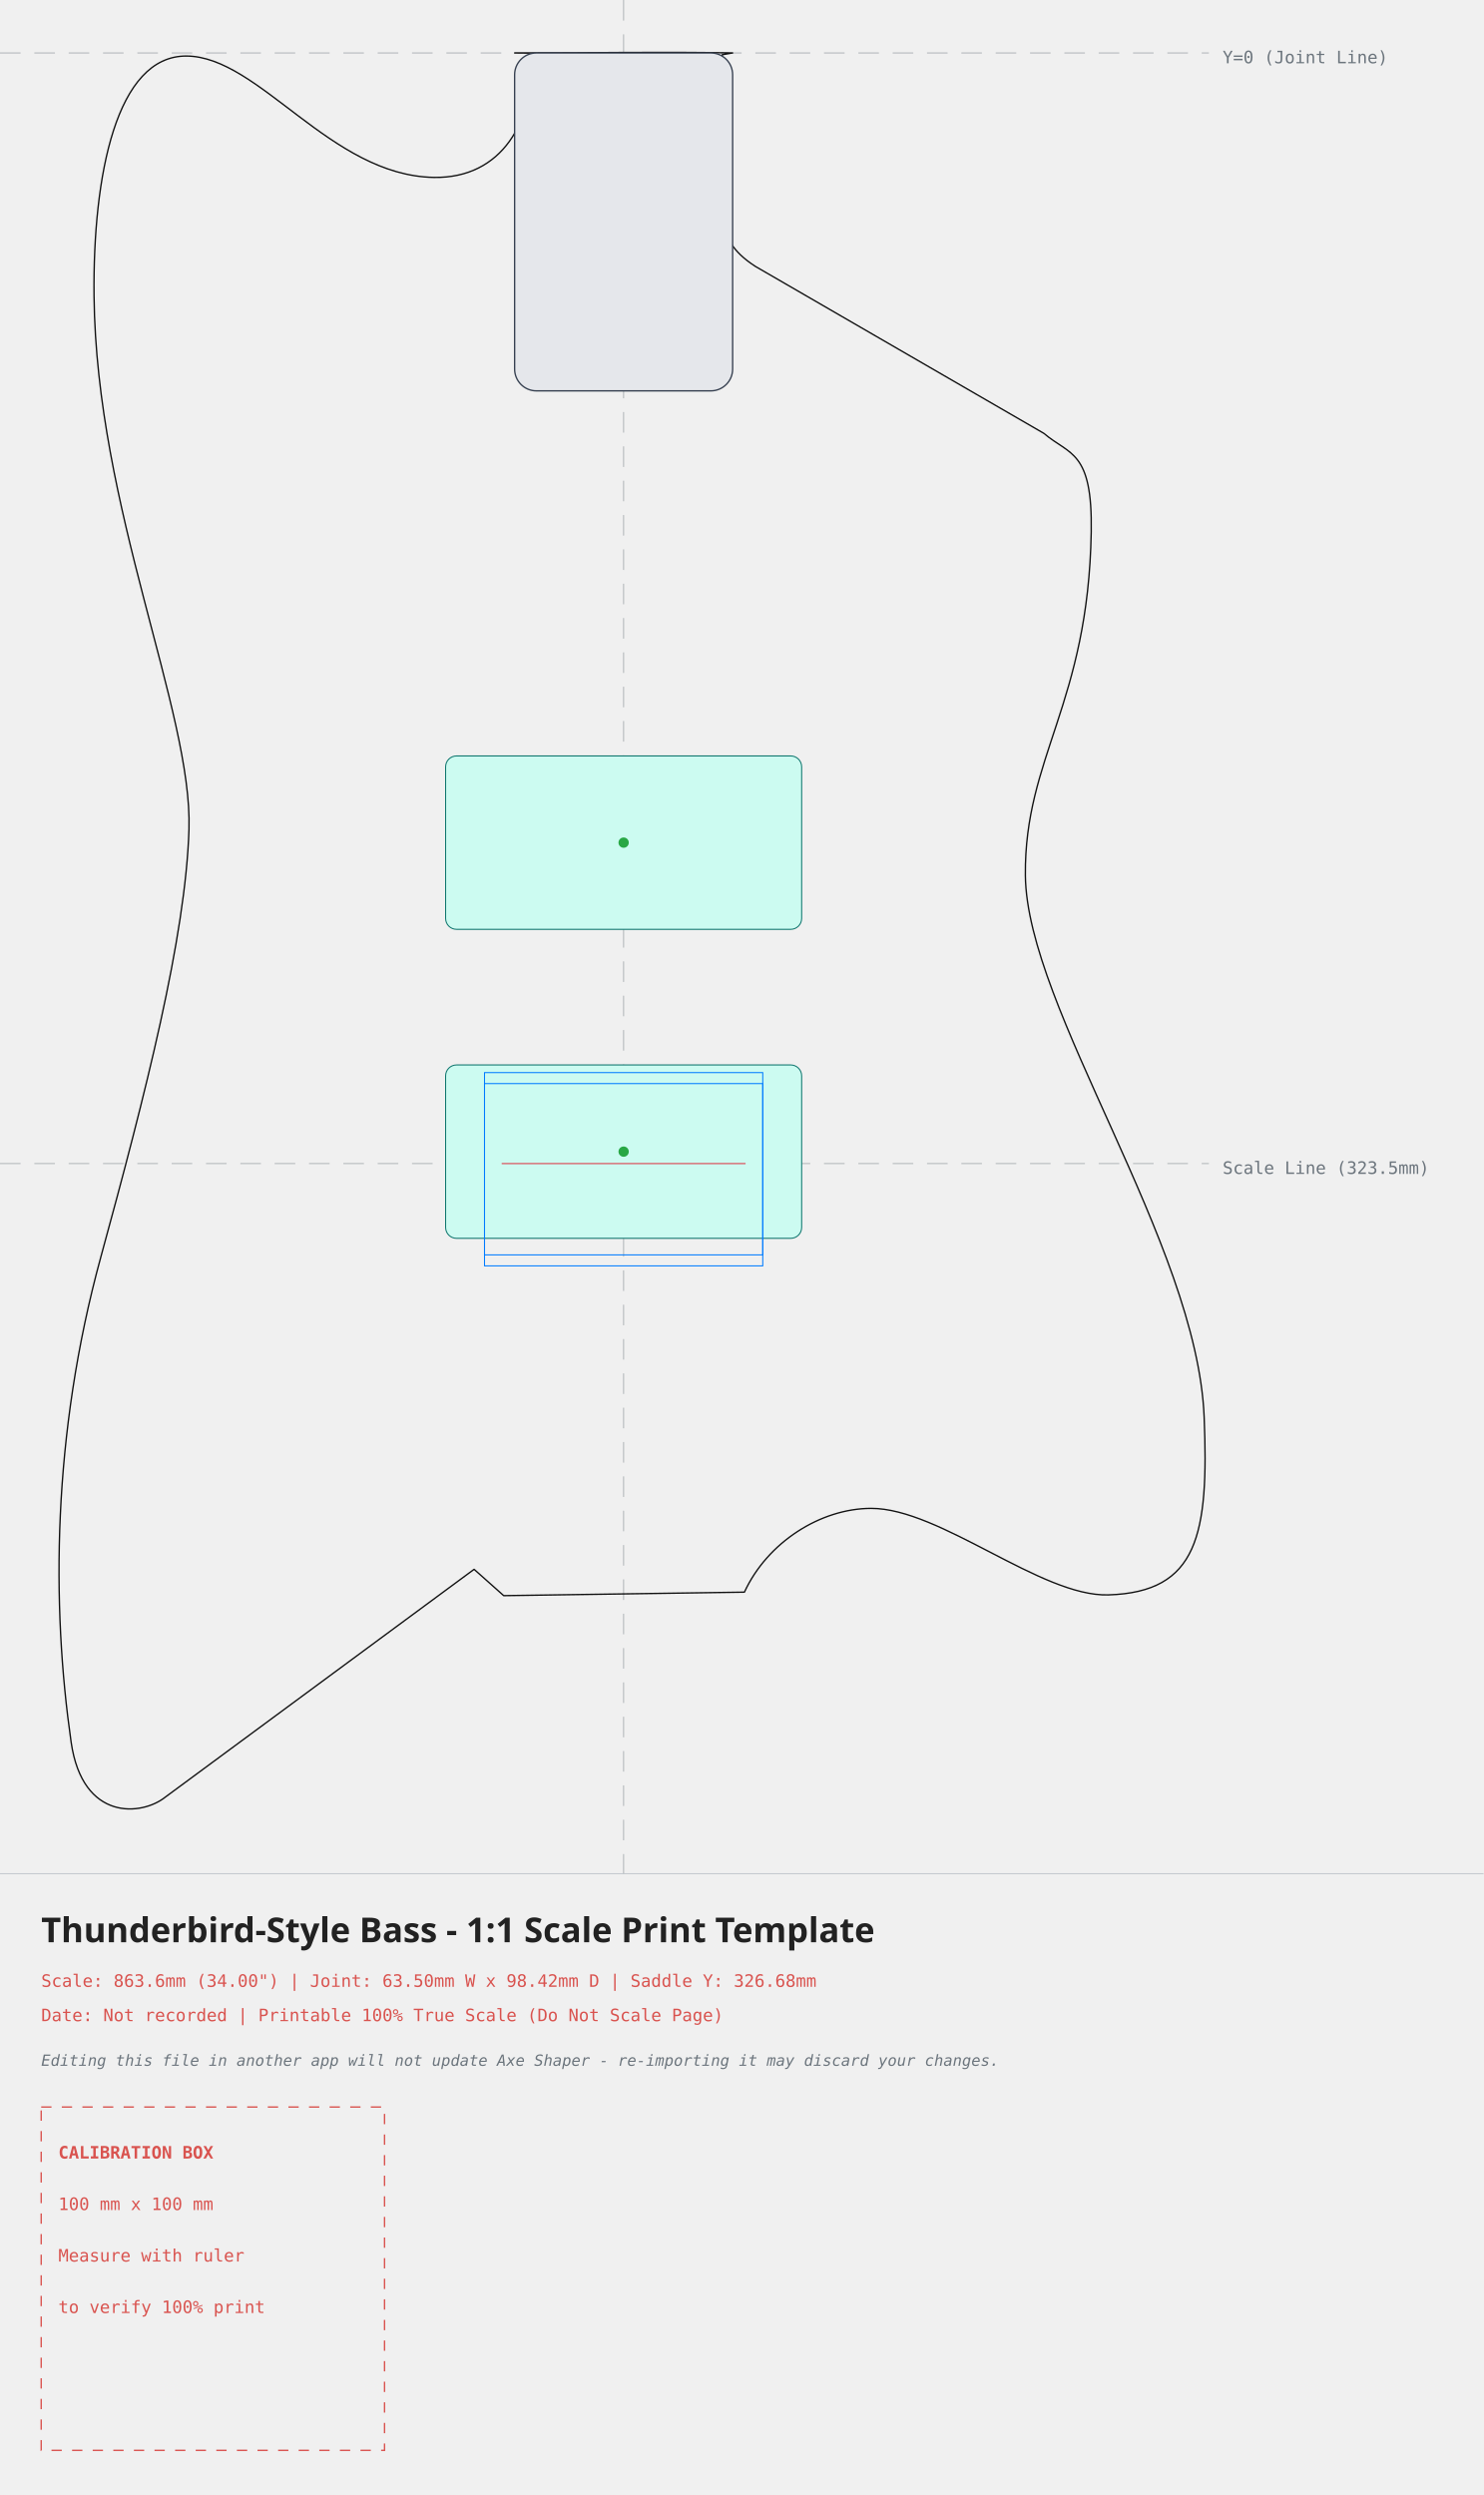
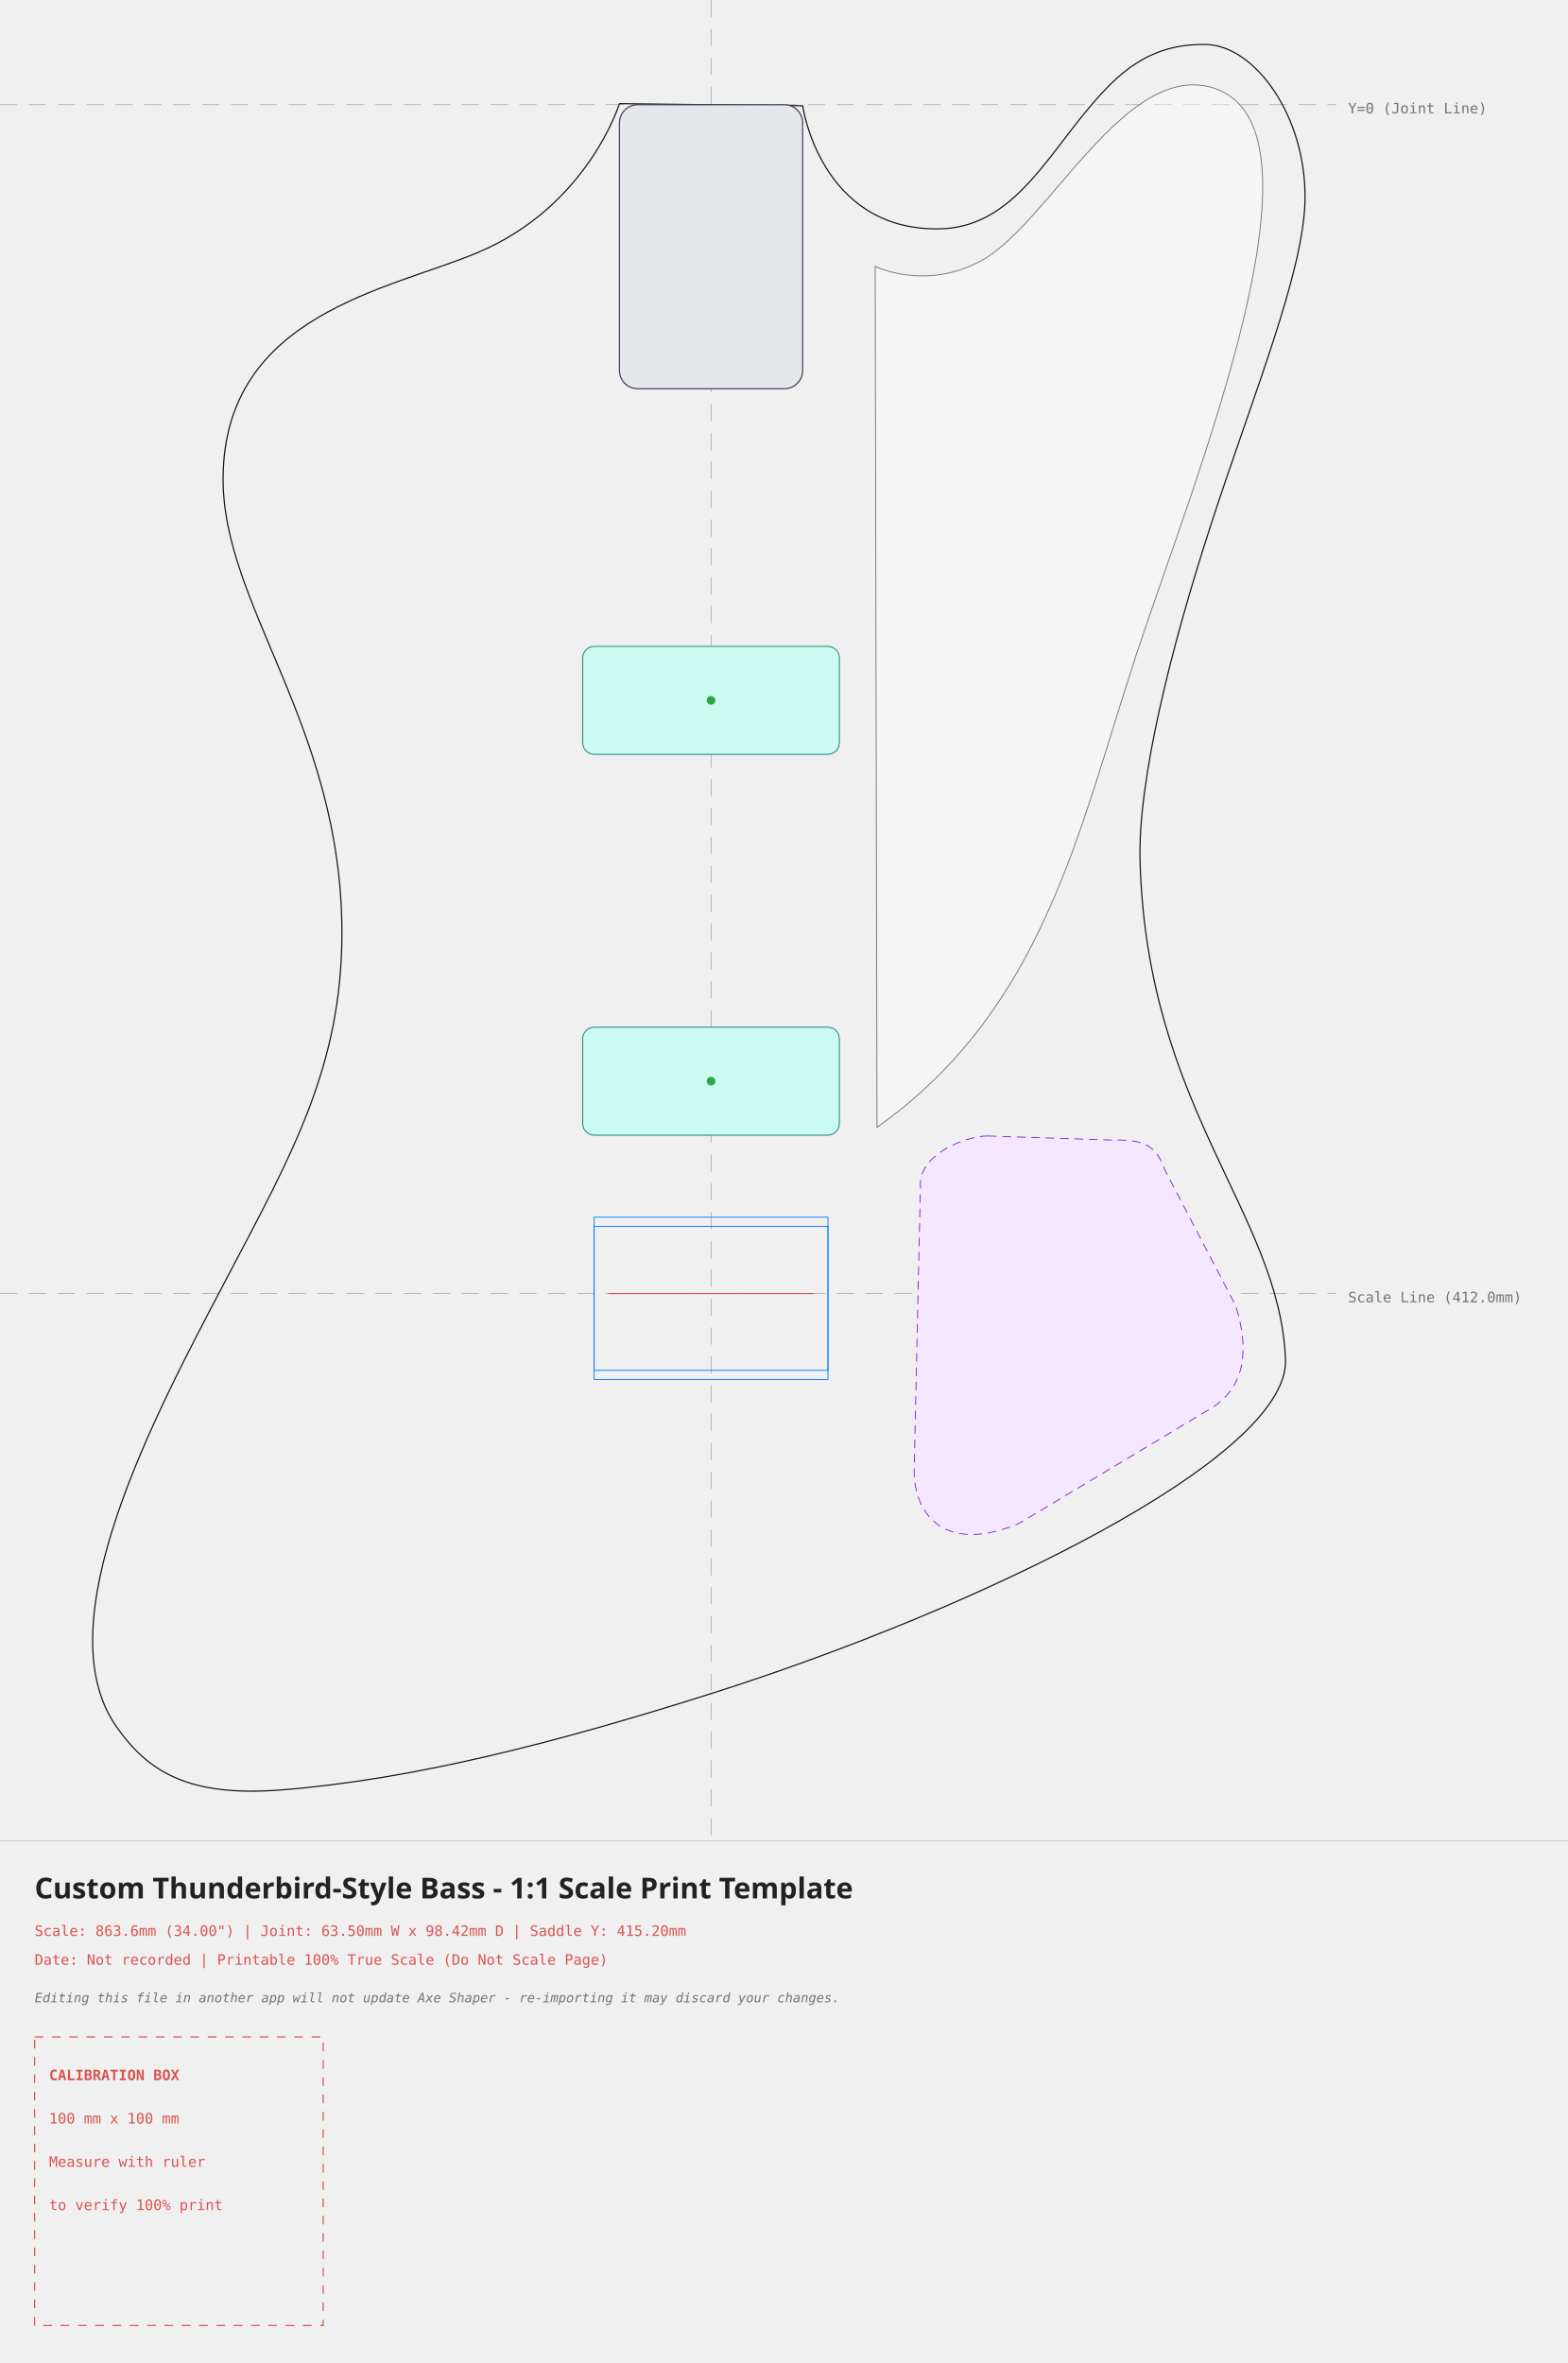
- <svg xmlns="http://www.w3.org/2000/svg" width="432.10mm" height="726.68mm" viewBox="-181.64 -15.42 432.10 726.68">
+ <svg xmlns="http://www.w3.org/2000/svg" width="543.19mm" height="818.87mm" viewBox="-246.42 -36.29 543.19 818.87">
  <style>
.outline{fill:none;stroke:#111;stroke-width:0.40;stroke-linecap:round;stroke-linejoin:round}
.edge-inset{fill:none;stroke:#555;stroke-width:0.30;stroke-dasharray:3 2}
.neck-pocket{fill:#e5e7eb;stroke:#374151;stroke-width:0.40}
.pickup-rout{fill:#ccfbf1;stroke:#0f766e;stroke-width:0.30}
.pickup-cover{fill:none;stroke:#111;stroke-width:0.30}
.bridge-rout{fill:none;stroke:#007bff;stroke-width:0.30}
.back-route{fill:#f3e8ff;stroke:#7e22ce;stroke-width:0.30;stroke-dasharray:3.00 2.00}
.front-route{fill:#ccfbf1;stroke:#0f766e;stroke-width:0.30}
.pickguard{fill:#fff;fill-opacity:0.35;stroke:#6b7280;stroke-width:0.30}
.center-axis{fill:none;stroke:#6c757d;stroke-width:0.20;stroke-dasharray:6 4;opacity:0.7}
.bridge-reference{fill:none;stroke:#dc3545;stroke-width:0.30}
.mounting-hole{fill:#007bff;stroke:none}
.calibration-box{fill:none;stroke:#d9534f;stroke-width:0.40;stroke-dasharray:3 3}
.band-rule{fill:none;stroke:#adb5bd;stroke-width:0.20}
.text-label{font-family:monospace,sans-serif;font-size:5px;fill:#d9534f}
.disclaimer-label{font-family:monospace,sans-serif;font-size:4.5px;font-style:italic;fill:#6c757d}
.axis-label{font-family:monospace,sans-serif;font-size:5px;fill:#6c757d}
.title-label{font-family:sans-serif;font-size:10px;font-weight:bold;fill:#222}
</style>
  <g id="guides">
-     <line class="center-axis" x1="0" y1="-15.42" x2="0" y2="530.26" />
-     <line class="center-axis" x1="-181.64" y1="0" x2="170.46" y2="0" />
-     <text class="axis-label" x="174.46" y="3">Y=0 (Joint Line)</text>
-     <line class="center-axis" x1="-181.64" y1="323.48" x2="170.46" y2="323.48" stroke="#007bff" />
-     <text class="axis-label" x="174.46" y="326.48" fill="#007bff">Scale Line (323.5mm)</text>
+     <line class="center-axis" x1="0" y1="-36.29" x2="0" y2="601.58" />
+     <line class="center-axis" x1="-246.42" y1="0" x2="216.76" y2="0" />
+     <text class="axis-label" x="220.76" y="3">Y=0 (Joint Line)</text>
+     <line class="center-axis" x1="-246.42" y1="412.00" x2="216.76" y2="412.00" stroke="#007bff" />
+     <text class="axis-label" x="220.76" y="415.00" fill="#007bff">Scale Line (412.0mm)</text>
+   </g>
+   <g id="back-routes">
+     <path class="back-route" d="M 95.97 357.37 C 95.97 357.37, 137.71 358.75, 137.71 358.75 C 148.11 358.75, 153.76 358.89, 157.34 369.28 C 157.34 369.28, 181.84 416.22, 181.84 416.22 C 186.57 431.43, 185.11 443.89, 174.05 451.28 C 174.05 451.28, 106.84 491.58, 106.84 491.58 C 81.81 502.28, 70.40 489.26, 70.39 473.43 C 70.39 473.43, 72.56 374.54, 72.56 374.54 C 71.90 364.15, 87.68 357.37, 95.97 357.37 Z" />
  </g>
  <g id="body">
-     <path class="outline" d="M -31.75 0.00 C -31.75 0.00, -26.69 0.05, -26.69 0.05 C -25.95 19.89, -35.38 36.59, -55.28 36.25 C -85.40 35.73, -106.14 1.01, -127.33 0.90 C -147.73 0.80, -154.62 35.54, -154.25 70.78 C -153.60 132.65, -125.54 191.80, -126.60 226.15 C -127.56 257.54, -139.31 303.35, -152.27 350.68 C -166.49 402.59, -166.64 452.18, -160.92 492.00 C -157.57 515.26, -140.20 513.39, -133.50 508.00 C -133.50 508.00, -43.55 441.65, -43.55 441.65 C -43.55 441.65, -34.93 449.32, -34.93 449.32 C -34.93 449.32, 35.18 448.30, 35.18 448.30 C 41.90 433.72, 57.39 423.94, 72.05 423.90 C 92.22 423.86, 121.58 449.69, 141.17 449.10 C 167.32 448.31, 170.46 431.53, 169.08 397.31 C 167.04 346.57, 117.37 278.28, 117.01 239.52 C 116.69 205.02, 135.34 189.65, 136.19 139.50 C 136.59 115.71, 129.92 117.21, 122.40 110.80 C 122.40 110.80, 38.42 62.20, 38.42 62.20 C 31.53 57.76, 29.38 53.45, 28.43 47.07 C 28.43 47.07, 28.71 0.52, 28.71 0.52 C 28.71 0.52, 31.75 0.00, 31.75 0.00 C 8.97 -0.42, -8.96 0.04, -31.75 0.00 Z" />
+     <path class="outline" d="M -31.75 -0.37 C -31.75 -0.37, -42.72 35.20, -80.83 51.22 C -111.63 64.16, -168.41 72.57, -169.10 128.86 C -169.66 173.42, -127.94 215.03, -127.93 286.93 C -127.92 333.35, -145.31 363.79, -167.93 406.84 C -192.96 454.48, -231.42 526.32, -205.93 562.28 C -195.25 577.34, -181.57 586.58, -148.83 583.98 C -102.95 580.34, -53.10 567.51, 1.11 550.26 C 92.40 521.21, 200.46 469.03, 199.08 434.81 C 197.04 384.07, 151.08 348.26, 148.67 262.02 C 147.91 234.56, 159.07 189.06, 173.45 144.89 C 187.83 100.72, 205.50 57.88, 205.85 32.80 C 206.25 3.90, 188.42 -20.52, 171.57 -20.87 C 151.76 -21.29, 140.94 -10.79, 130.85 1.23 C 115.28 19.78, 103.47 42.80, 78.79 43.03 C 37.73 43.42, 31.75 0.37, 31.75 0.37 C 31.75 0.37, -31.75 -0.37, -31.75 -0.37 Z" />
+   </g>
+   <g id="pickguards">
+     <path class="pickguard" style="fill:#ffffff" d="M 56.88 56.01 C 56.88 56.01, 73.85 64.57, 93.40 54.19 C 116.91 41.72, 143.90 -16.06, 174.59 -5.63 C 216.76 8.71, 167.61 129.39, 147.56 190.00 C 127.50 250.62, 115.73 313.07, 57.51 354.37 C 57.51 354.37, 56.88 56.01, 56.88 56.01 Z" />
  </g>
  <g id="neck-pocket">
    <rect class="neck-pocket" x="-31.75" y="0" width="63.50" height="98.42" rx="6.35" />
  </g>
  <g id="pickups">
-     <g transform="rotate(0.00 0.00 230.00)">
-       <path class="pickup-rout" d="M -48.67 204.75 C -48.67 204.75, 48.67 204.75, 48.67 204.75 C 50.43 204.75, 51.85 206.17, 51.85 207.93 C 51.85 207.93, 51.85 252.07, 51.85 252.07 C 51.85 253.83, 50.43 255.25, 48.67 255.25 C 48.67 255.25, -48.67 255.25, -48.67 255.25 C -50.43 255.25, -51.85 253.83, -51.85 252.07 C -51.85 252.07, -51.85 207.93, -51.85 207.93 C -51.85 206.17, -50.43 204.75, -48.67 204.75 Z" />
-       <circle cx="0.00" cy="230.00" r="1.5" fill="#28a745" />
+     <g transform="rotate(0.00 0.00 206.41)">
+       <path class="pickup-rout" d="M -40.47 187.70 C -40.47 187.70, 40.47 187.70, 40.47 187.70 C 42.69 187.70, 44.47 189.49, 44.47 191.70 C 44.47 191.70, 44.47 221.11, 44.47 221.11 C 44.47 223.33, 42.69 225.11, 40.47 225.11 C 40.47 225.11, -40.47 225.11, -40.47 225.11 C -42.69 225.11, -44.47 223.33, -44.47 221.11 C -44.47 221.11, -44.47 191.70, -44.47 191.70 C -44.47 189.49, -42.69 187.70, -40.47 187.70 Z" />
+       <circle cx="0.00" cy="206.41" r="1.5" fill="#28a745" />
    </g>
-     <g transform="rotate(0.00 0.00 320.00)">
-       <path class="pickup-rout" d="M -48.67 294.75 C -48.67 294.75, 48.67 294.75, 48.67 294.75 C 50.43 294.75, 51.85 296.17, 51.85 297.93 C 51.85 297.93, 51.85 342.07, 51.85 342.07 C 51.85 343.83, 50.43 345.25, 48.67 345.25 C 48.67 345.25, -48.67 345.25, -48.67 345.25 C -50.43 345.25, -51.85 343.83, -51.85 342.07 C -51.85 342.07, -51.85 297.93, -51.85 297.93 C -51.85 296.17, -50.43 294.75, -48.67 294.75 Z" />
-       <circle cx="0.00" cy="320.00" r="1.5" fill="#28a745" />
+     <g transform="rotate(0.00 0.00 338.38)">
+       <path class="pickup-rout" d="M -40.47 319.67 C -40.47 319.67, 40.47 319.67, 40.47 319.67 C 42.69 319.67, 44.47 321.46, 44.47 323.67 C 44.47 323.67, 44.47 353.09, 44.47 353.09 C 44.47 355.30, 42.69 357.09, 40.47 357.09 C 40.47 357.09, -40.47 357.09, -40.47 357.09 C -42.69 357.09, -44.47 355.30, -44.47 353.09 C -44.47 353.09, -44.47 323.67, -44.47 323.67 C -44.47 321.46, -42.69 319.67, -40.47 319.67 Z" />
+       <circle cx="0.00" cy="338.38" r="1.5" fill="#28a745" />
    </g>
  </g>
  <g id="bridge">
-     <path class="bridge-rout" d="M -40.52 296.98 L 40.52 296.98 L 40.52 350.07 L -40.52 350.07 Z" />
-     <path class="bridge-rout" d="M -40.52 300.18 L 40.52 300.18 L 40.52 353.27 L -40.52 353.27 Z" />
-     <line class="bridge-reference" x1="-35.52" y1="323.48" x2="35.52" y2="323.48" />
+     <path class="bridge-rout" d="M -40.52 385.50 L 40.52 385.50 L 40.52 438.59 L -40.52 438.59 Z" />
+     <path class="bridge-rout" d="M -40.52 388.70 L 40.52 388.70 L 40.52 441.79 L -40.52 441.79 Z" />
+     <line class="bridge-reference" x1="-35.52" y1="412.00" x2="35.52" y2="412.00" />
  </g>
  <g id="information-band">
-     <line class="band-rule" x1="-181.64" y1="530.26" x2="250.46" y2="530.26" />
-     <text class="title-label" x="-169.64" y="550.26">Thunderbird-Style Bass - 1:1 Scale Print Template</text>
-     <text class="text-label" x="-169.64" y="563.26">Scale: 863.6mm (34.00") | Joint: 63.50mm W x 98.42mm D | Saddle Y: 326.68mm</text>
-     <text class="text-label" x="-169.64" y="573.26">Date: Not recorded | Printable 100% True Scale (Do Not Scale Page)</text>
-     <text class="disclaimer-label" x="-169.64" y="586.26">Editing this file in another app will not update Axe Shaper - re-importing it may discard your changes.</text>
-     <g id="calibration" transform="translate(-169.64 598.26)">
+     <line class="band-rule" x1="-246.42" y1="601.58" x2="296.76" y2="601.58" />
+     <text class="title-label" x="-234.42" y="621.58">Custom Thunderbird-Style Bass - 1:1 Scale Print Template</text>
+     <text class="text-label" x="-234.42" y="634.58">Scale: 863.6mm (34.00") | Joint: 63.50mm W x 98.42mm D | Saddle Y: 415.20mm</text>
+     <text class="text-label" x="-234.42" y="644.58">Date: Not recorded | Printable 100% True Scale (Do Not Scale Page)</text>
+     <text class="disclaimer-label" x="-234.42" y="657.58">Editing this file in another app will not update Axe Shaper - re-importing it may discard your changes.</text>
+     <g id="calibration" transform="translate(-234.42 669.58)">
      <rect class="calibration-box" x="0" y="0" width="100" height="100" />
      <text class="text-label" x="5" y="15" font-weight="bold">CALIBRATION BOX</text>
      <text class="text-label" x="5" y="30">100 mm x 100 mm</text>
      <text class="text-label" x="5" y="45">Measure with ruler</text>
      <text class="text-label" x="5" y="60">to verify 100% print</text>
    </g>
  </g>
</svg>
